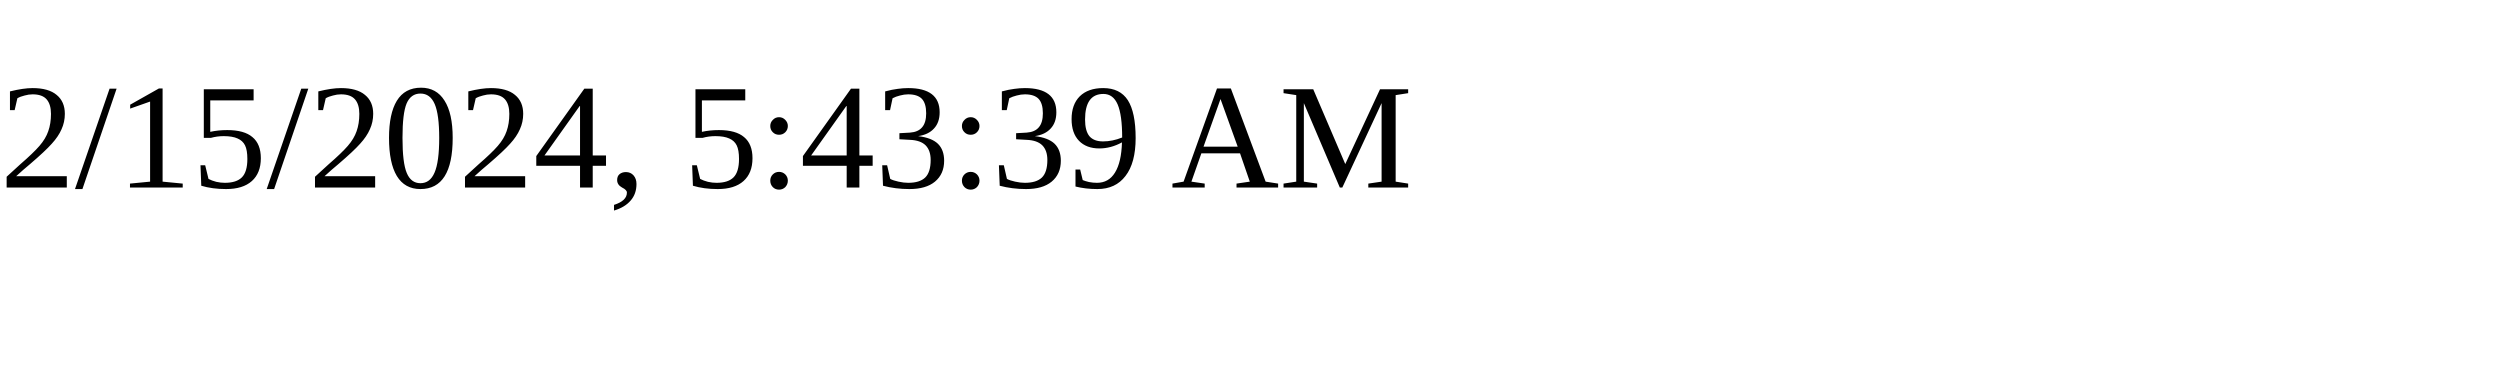
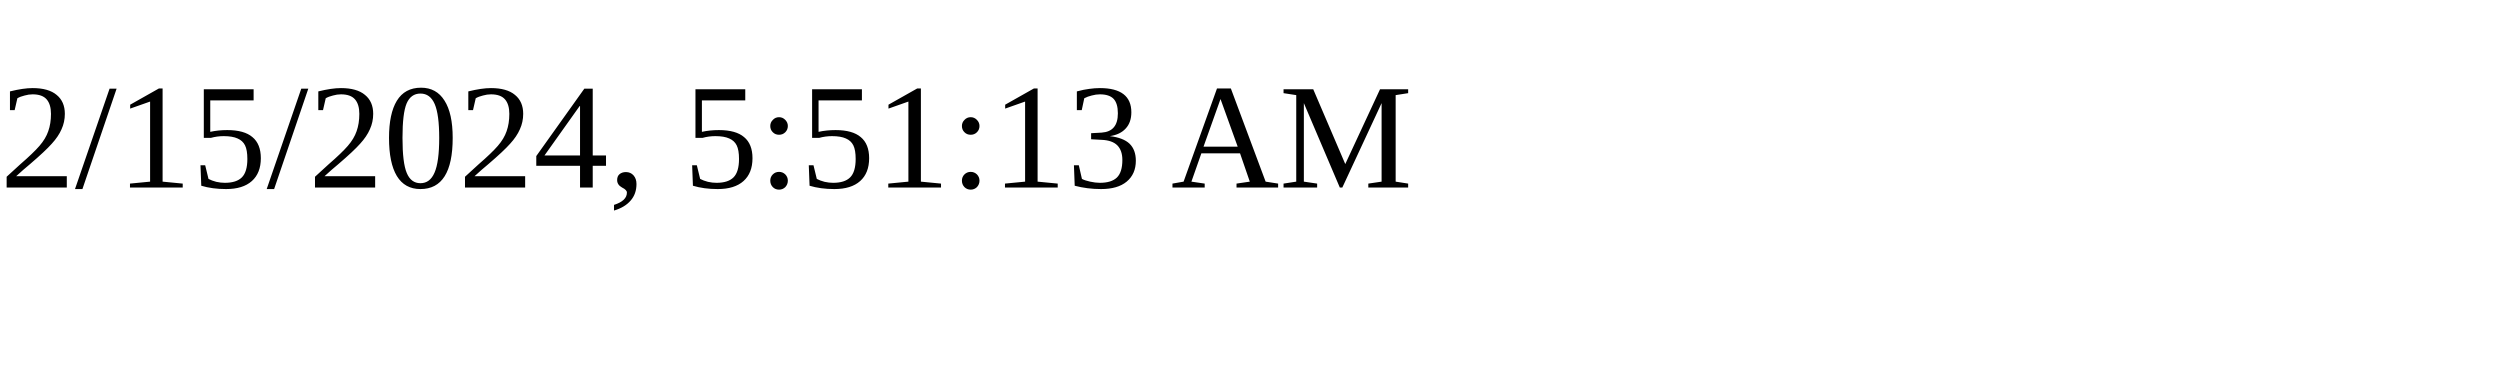
<svg xmlns="http://www.w3.org/2000/svg" height="30" width="200">
-   <text x="0" y="15">2/15/2024, 5:43:39 AM</text>
+   <text x="0" y="15">2/15/2024, 5:51:13 AM</text>
</svg>
